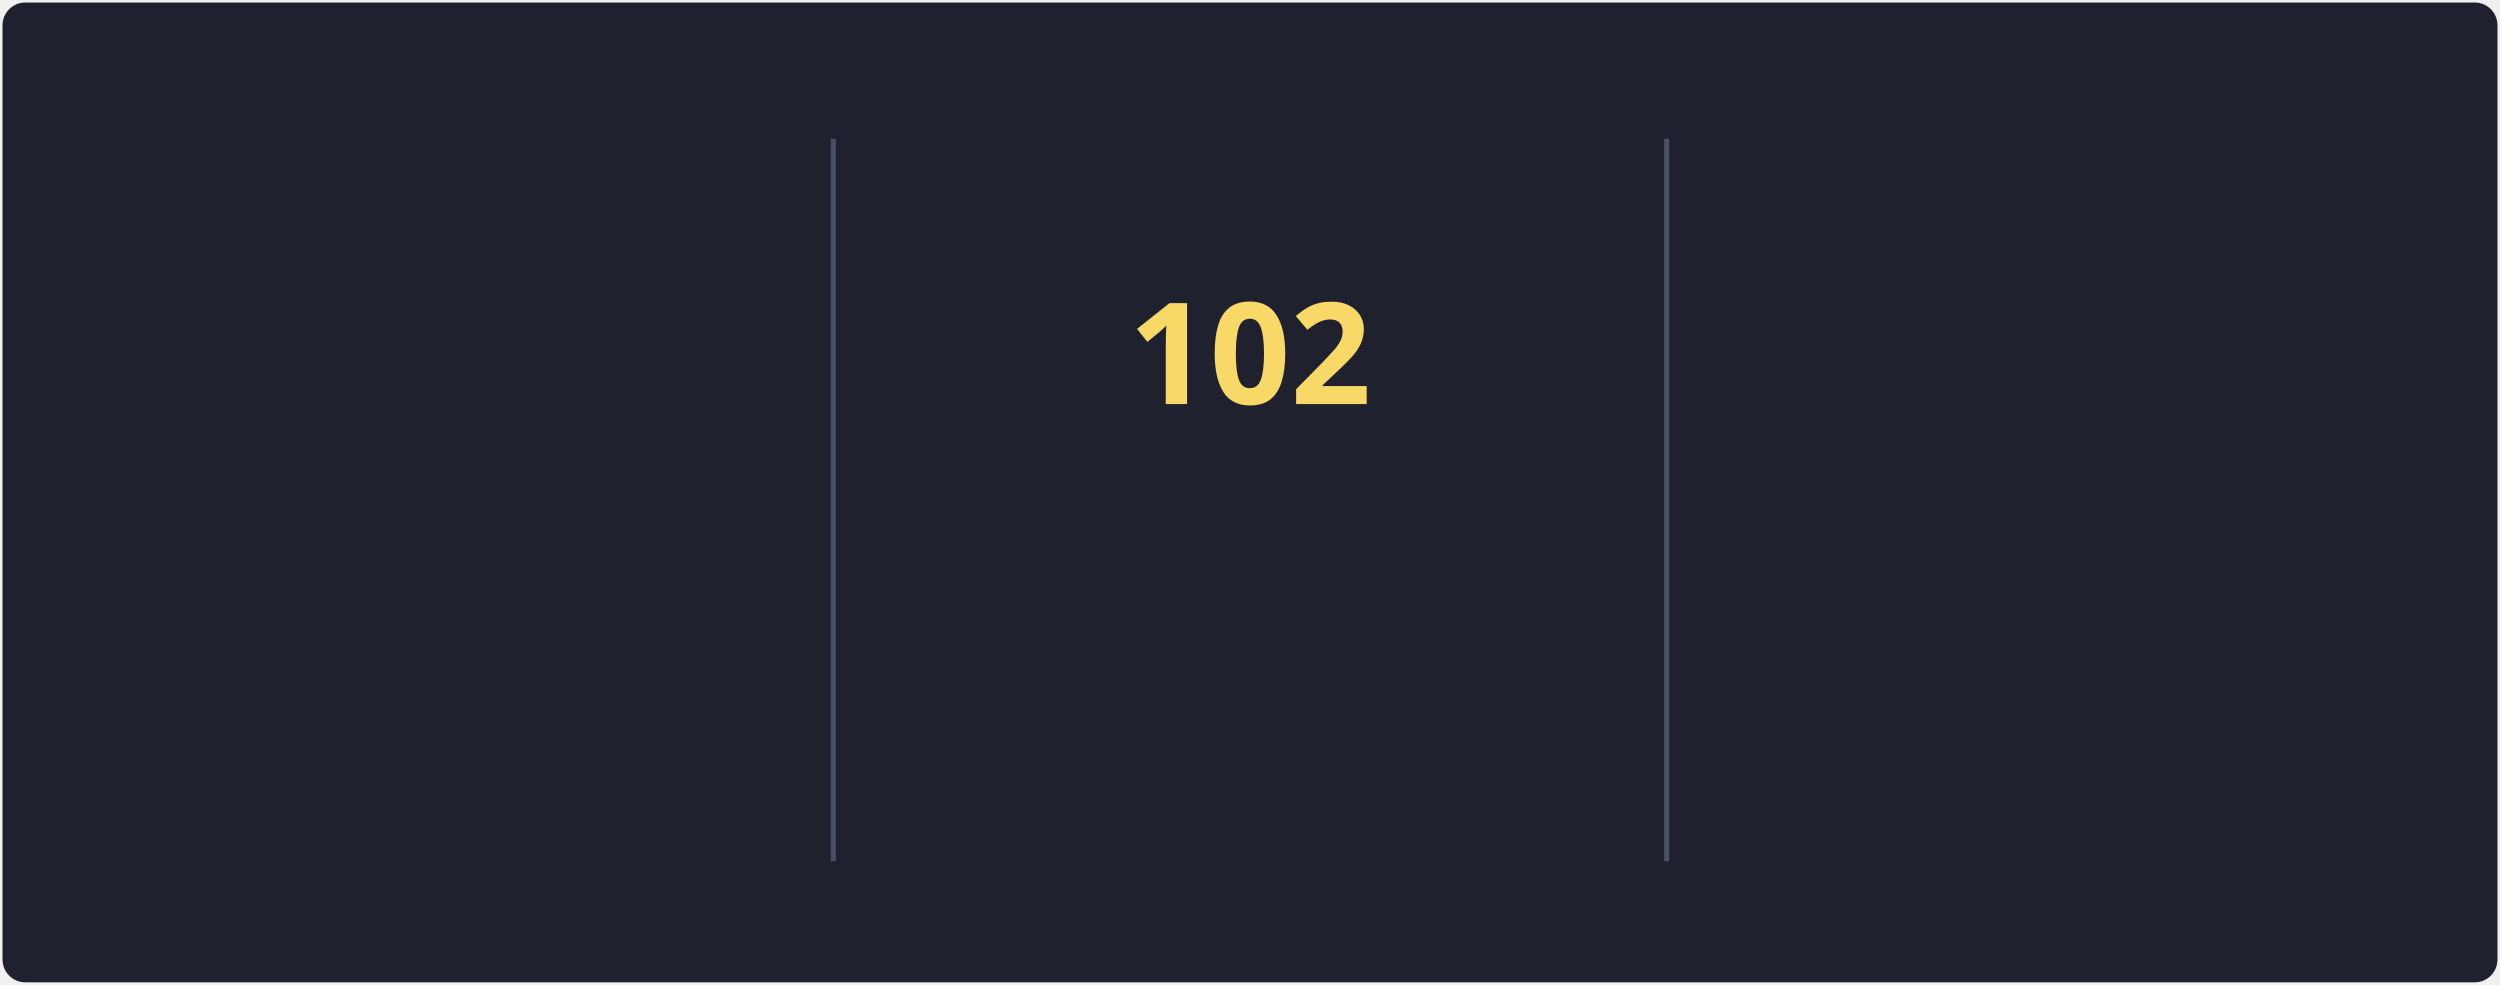
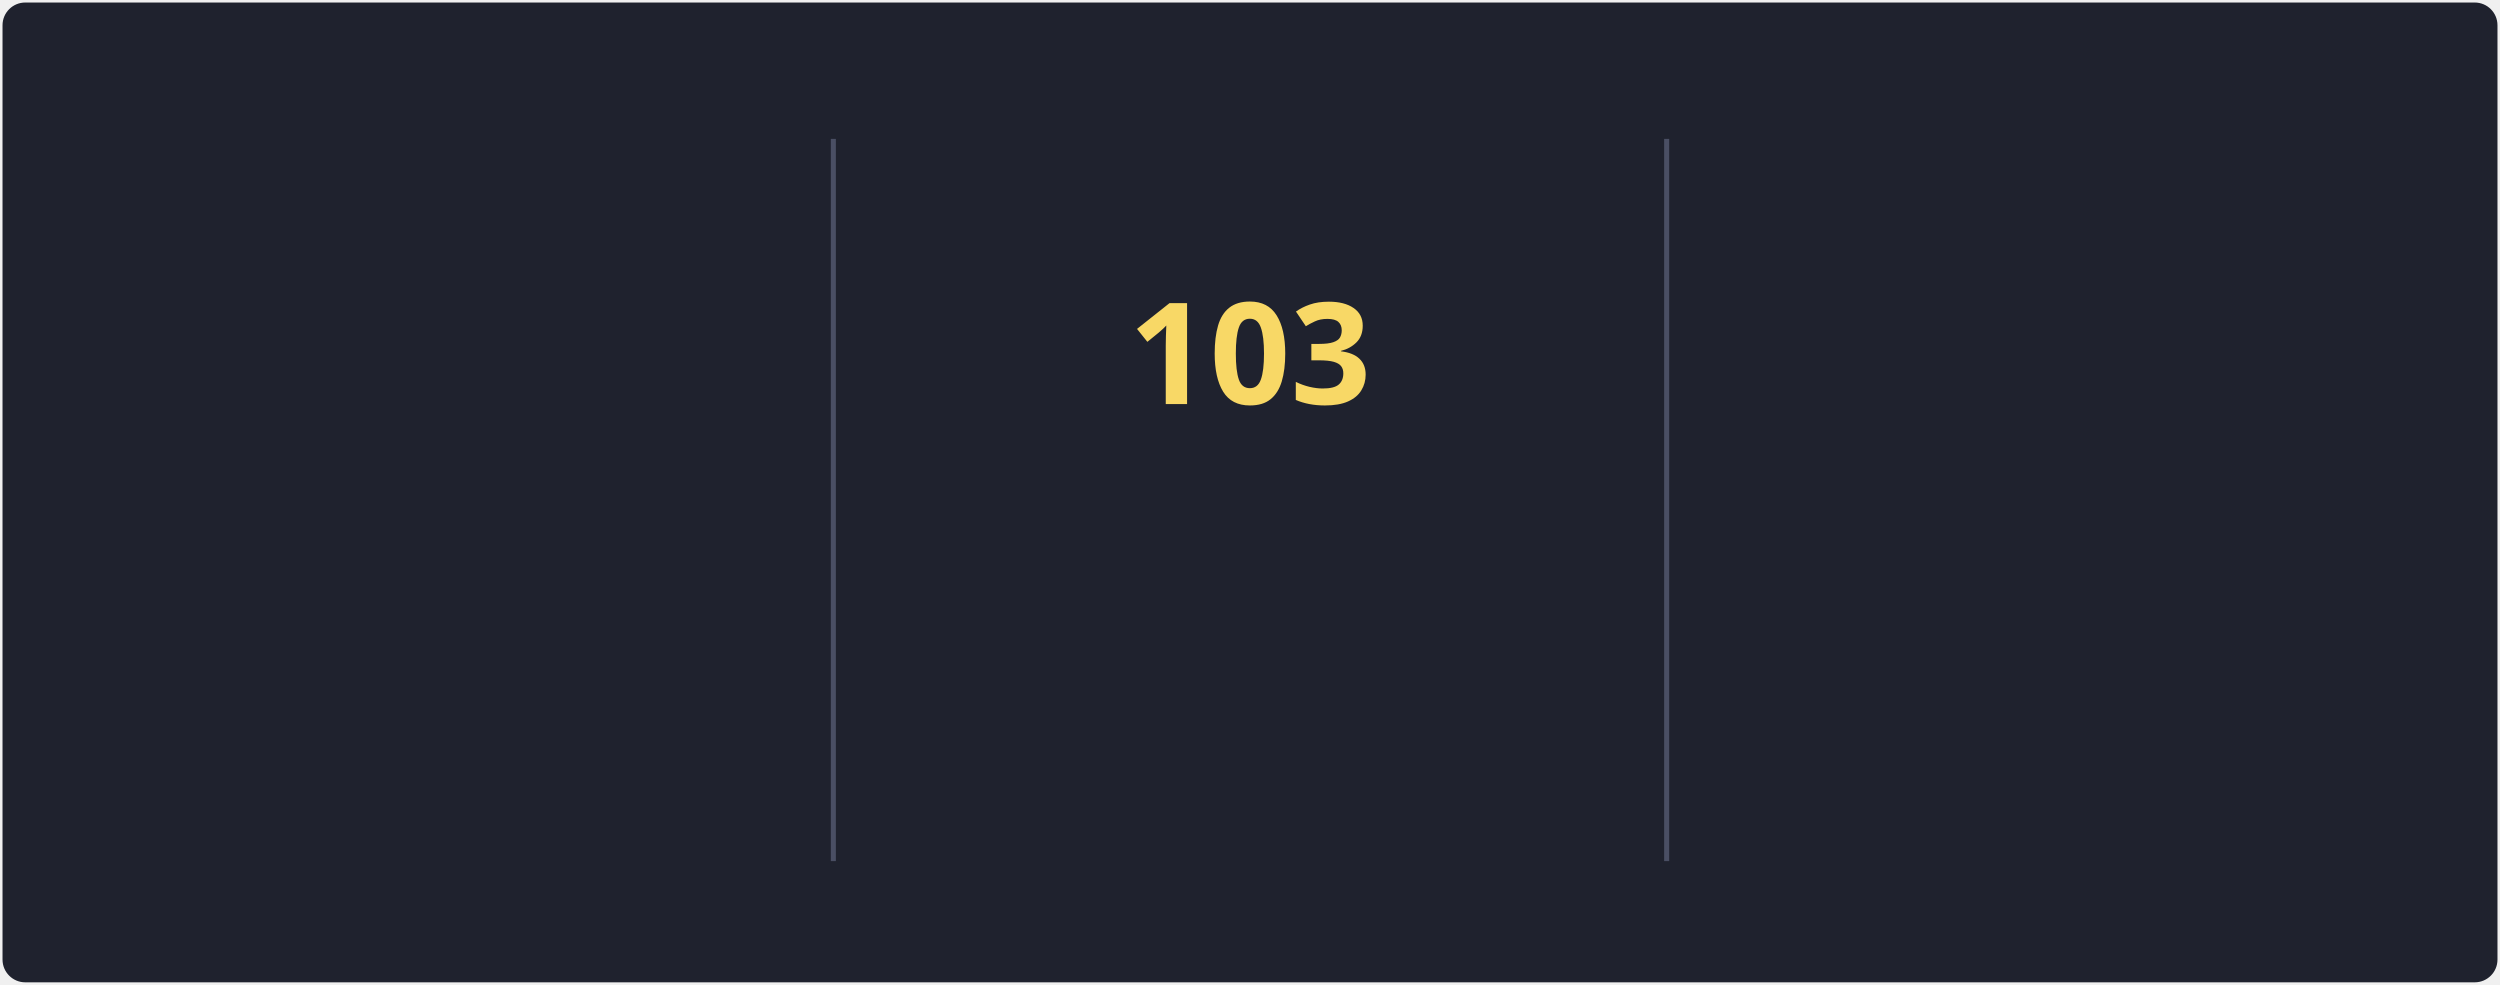
<svg xmlns="http://www.w3.org/2000/svg" style="isolation: isolate" viewBox="0 0 495 195" width="495px" height="195px" direction="ltr">
  <style>
            @keyframes currstreak {
                0% { font-size: 3px; opacity: 0.2; }
                80% { font-size: 34px; opacity: 1; }
                100% { font-size: 28px; opacity: 1; }
            }
            @keyframes fadein {
                0% { opacity: 0; }
                100% { opacity: 1; }
            }
        </style>
  <defs>
    <clipPath id="outer_rectangle">
      <rect width="495" height="195" rx="4.5" />
    </clipPath>
    <mask id="mask_out_ring_behind_fire">
      <rect width="495" height="195" fill="white" />
      <ellipse id="mask-ellipse" cx="247.5" cy="32" rx="13" ry="18" fill="black" />
    </mask>
  </defs>
  <g clip-path="url(#outer_rectangle)">
    <g style="isolation: isolate">
      <rect stroke="#000000" stroke-opacity="0" fill="#1F222E" rx="4.5" x="0.5" y="0.5" width="494" height="194" />
    </g>
    <g style="isolation: isolate">
      <line x1="165" y1="28" x2="165" y2="170" vector-effect="non-scaling-stroke" stroke-width="1" stroke="#4A4F64" stroke-linejoin="miter" stroke-linecap="square" stroke-miterlimit="3" />
      <line x1="330" y1="28" x2="330" y2="170" vector-effect="non-scaling-stroke" stroke-width="1" stroke="#4A4F64" stroke-linejoin="miter" stroke-linecap="square" stroke-miterlimit="3" />
    </g>
    <g style="isolation: isolate">
      <g transform="translate(82.5, 48)">
        <text x="0" y="32" stroke-width="0" text-anchor="middle" fill="#F8D866" stroke="none" font-family="&quot;Segoe UI&quot;, Ubuntu, sans-serif" font-weight="700" font-size="28px" font-style="normal" style="opacity: 0; animation: fadein 0.5s linear forwards 0.6s">
-                         89.5K
+                         89.6K
                    </text>
      </g>
      <g transform="translate(82.5, 84)">
        <text x="0" y="32" stroke-width="0" text-anchor="middle" fill="#F85D7F" stroke="none" font-family="&quot;Segoe UI&quot;, Ubuntu, sans-serif" font-weight="400" font-size="14px" font-style="normal" style="opacity: 0; animation: fadein 0.5s linear forwards 0.7s">
                        Total Contributions
                    </text>
      </g>
      <g transform="translate(82.5, 114)">
        <text x="0" y="32" stroke-width="0" text-anchor="middle" fill="#9CA2B8" stroke="none" font-family="&quot;Segoe UI&quot;, Ubuntu, sans-serif" font-weight="400" font-size="12px" font-style="normal" style="opacity: 0; animation: fadein 0.5s linear forwards 0.8s">
                        Oct 10, 2012 - Present
                    </text>
      </g>
    </g>
    <g style="isolation: isolate">
      <g transform="translate(247.5, 108)">
        <text x="0" y="32" stroke-width="0" text-anchor="middle" fill="#F85D7F" stroke="none" font-family="&quot;Segoe UI&quot;, Ubuntu, sans-serif" font-weight="700" font-size="14px" font-style="normal" style="opacity: 0; animation: fadein 0.5s linear forwards 0.9s">
                        Current Streak
                    </text>
      </g>
      <g transform="translate(247.5, 145)">
        <text x="0" y="21" stroke-width="0" text-anchor="middle" fill="#9CA2B8" stroke="none" font-family="&quot;Segoe UI&quot;, Ubuntu, sans-serif" font-weight="400" font-size="12px" font-style="normal" style="opacity: 0; animation: fadein 0.5s linear forwards 0.9s">
-                         May 27 - Sep 5
+                         May 27 - Sep 6
                    </text>
      </g>
      <g mask="url(#mask_out_ring_behind_fire)">
        <circle cx="247.5" cy="71" r="40" fill="none" stroke="#FC9867" stroke-width="5" style="opacity: 0; animation: fadein 0.5s linear forwards 0.4s" />
      </g>
      <g transform="translate(247.5, 19.5)" stroke-opacity="0" style="opacity: 0; animation: fadein 0.5s linear forwards 0.6s">
        <path d="M -12 -0.5 L 15 -0.5 L 15 23.5 L -12 23.5 L -12 -0.5 Z" fill="none" />
        <path d="M 1.5 0.67 C 1.5 0.67 2.24 3.32 2.24 5.47 C 2.24 7.53 0.89 9.2 -1.17 9.2 C -3.23 9.2 -4.79 7.53 -4.79 5.47 L -4.76 5.11 C -6.78 7.51 -8 10.62 -8 13.99 C -8 18.41 -4.42 22 0 22 C 4.42 22 8 18.41 8 13.99 C 8 8.6 5.41 3.79 1.5 0.67 Z M -0.29 19 C -2.07 19 -3.51 17.6 -3.51 15.86 C -3.51 14.24 -2.46 13.1 -0.7 12.74 C 1.07 12.38 2.9 11.53 3.92 10.16 C 4.31 11.45 4.51 12.81 4.51 14.2 C 4.51 16.85 2.36 19 -0.29 19 Z" fill="#FC9867" stroke-opacity="0" />
      </g>
      <g transform="translate(247.5, 48)">
        <text x="0" y="32" stroke-width="0" text-anchor="middle" fill="#F8D866" stroke="none" font-family="&quot;Segoe UI&quot;, Ubuntu, sans-serif" font-weight="700" font-size="28px" font-style="normal" style="animation: currstreak 0.6s linear forwards">
-                         102
+                         103
                    </text>
      </g>
    </g>
    <g style="isolation: isolate">
      <g transform="translate(412.5, 48)">
        <text x="0" y="32" stroke-width="0" text-anchor="middle" fill="#F8D866" stroke="none" font-family="&quot;Segoe UI&quot;, Ubuntu, sans-serif" font-weight="700" font-size="28px" font-style="normal" style="opacity: 0; animation: fadein 0.5s linear forwards 1.2s">
-                         102
+                         103
                    </text>
      </g>
      <g transform="translate(412.5, 84)">
        <text x="0" y="32" stroke-width="0" text-anchor="middle" fill="#F85D7F" stroke="none" font-family="&quot;Segoe UI&quot;, Ubuntu, sans-serif" font-weight="400" font-size="14px" font-style="normal" style="opacity: 0; animation: fadein 0.5s linear forwards 1.3s">
                        Longest Streak
                    </text>
      </g>
      <g transform="translate(412.5, 114)">
        <text x="0" y="32" stroke-width="0" text-anchor="middle" fill="#9CA2B8" stroke="none" font-family="&quot;Segoe UI&quot;, Ubuntu, sans-serif" font-weight="400" font-size="12px" font-style="normal" style="opacity: 0; animation: fadein 0.5s linear forwards 1.4s">
-                         May 27 - Sep 5
+                         May 27 - Sep 6
                    </text>
      </g>
    </g>
  </g>
</svg>
